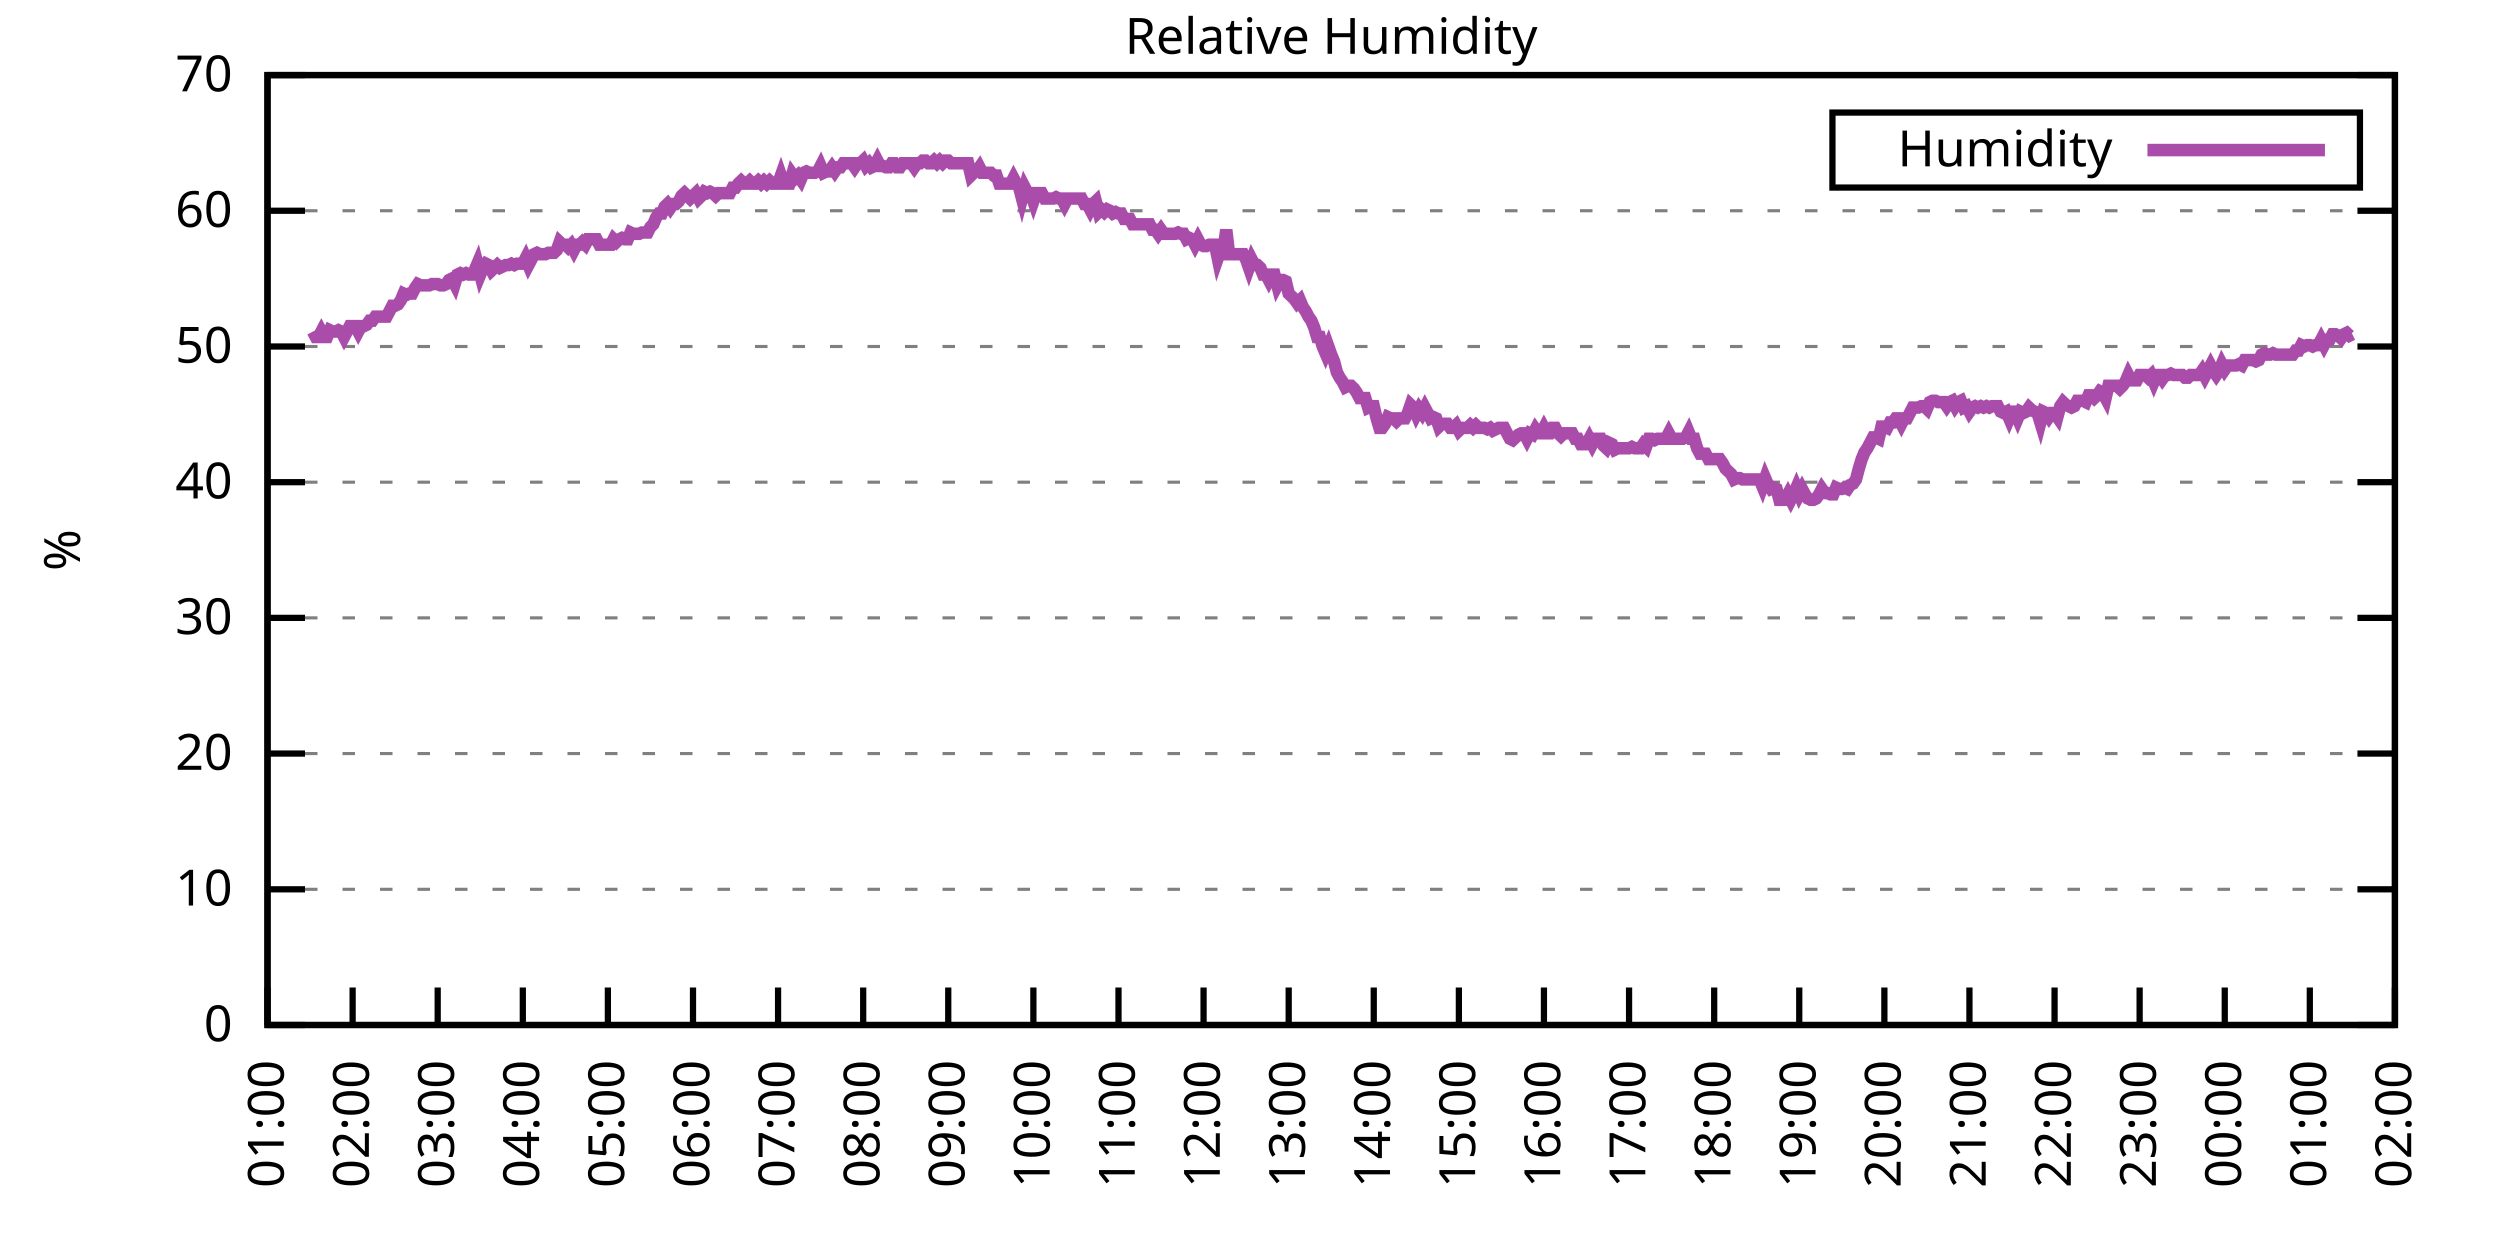
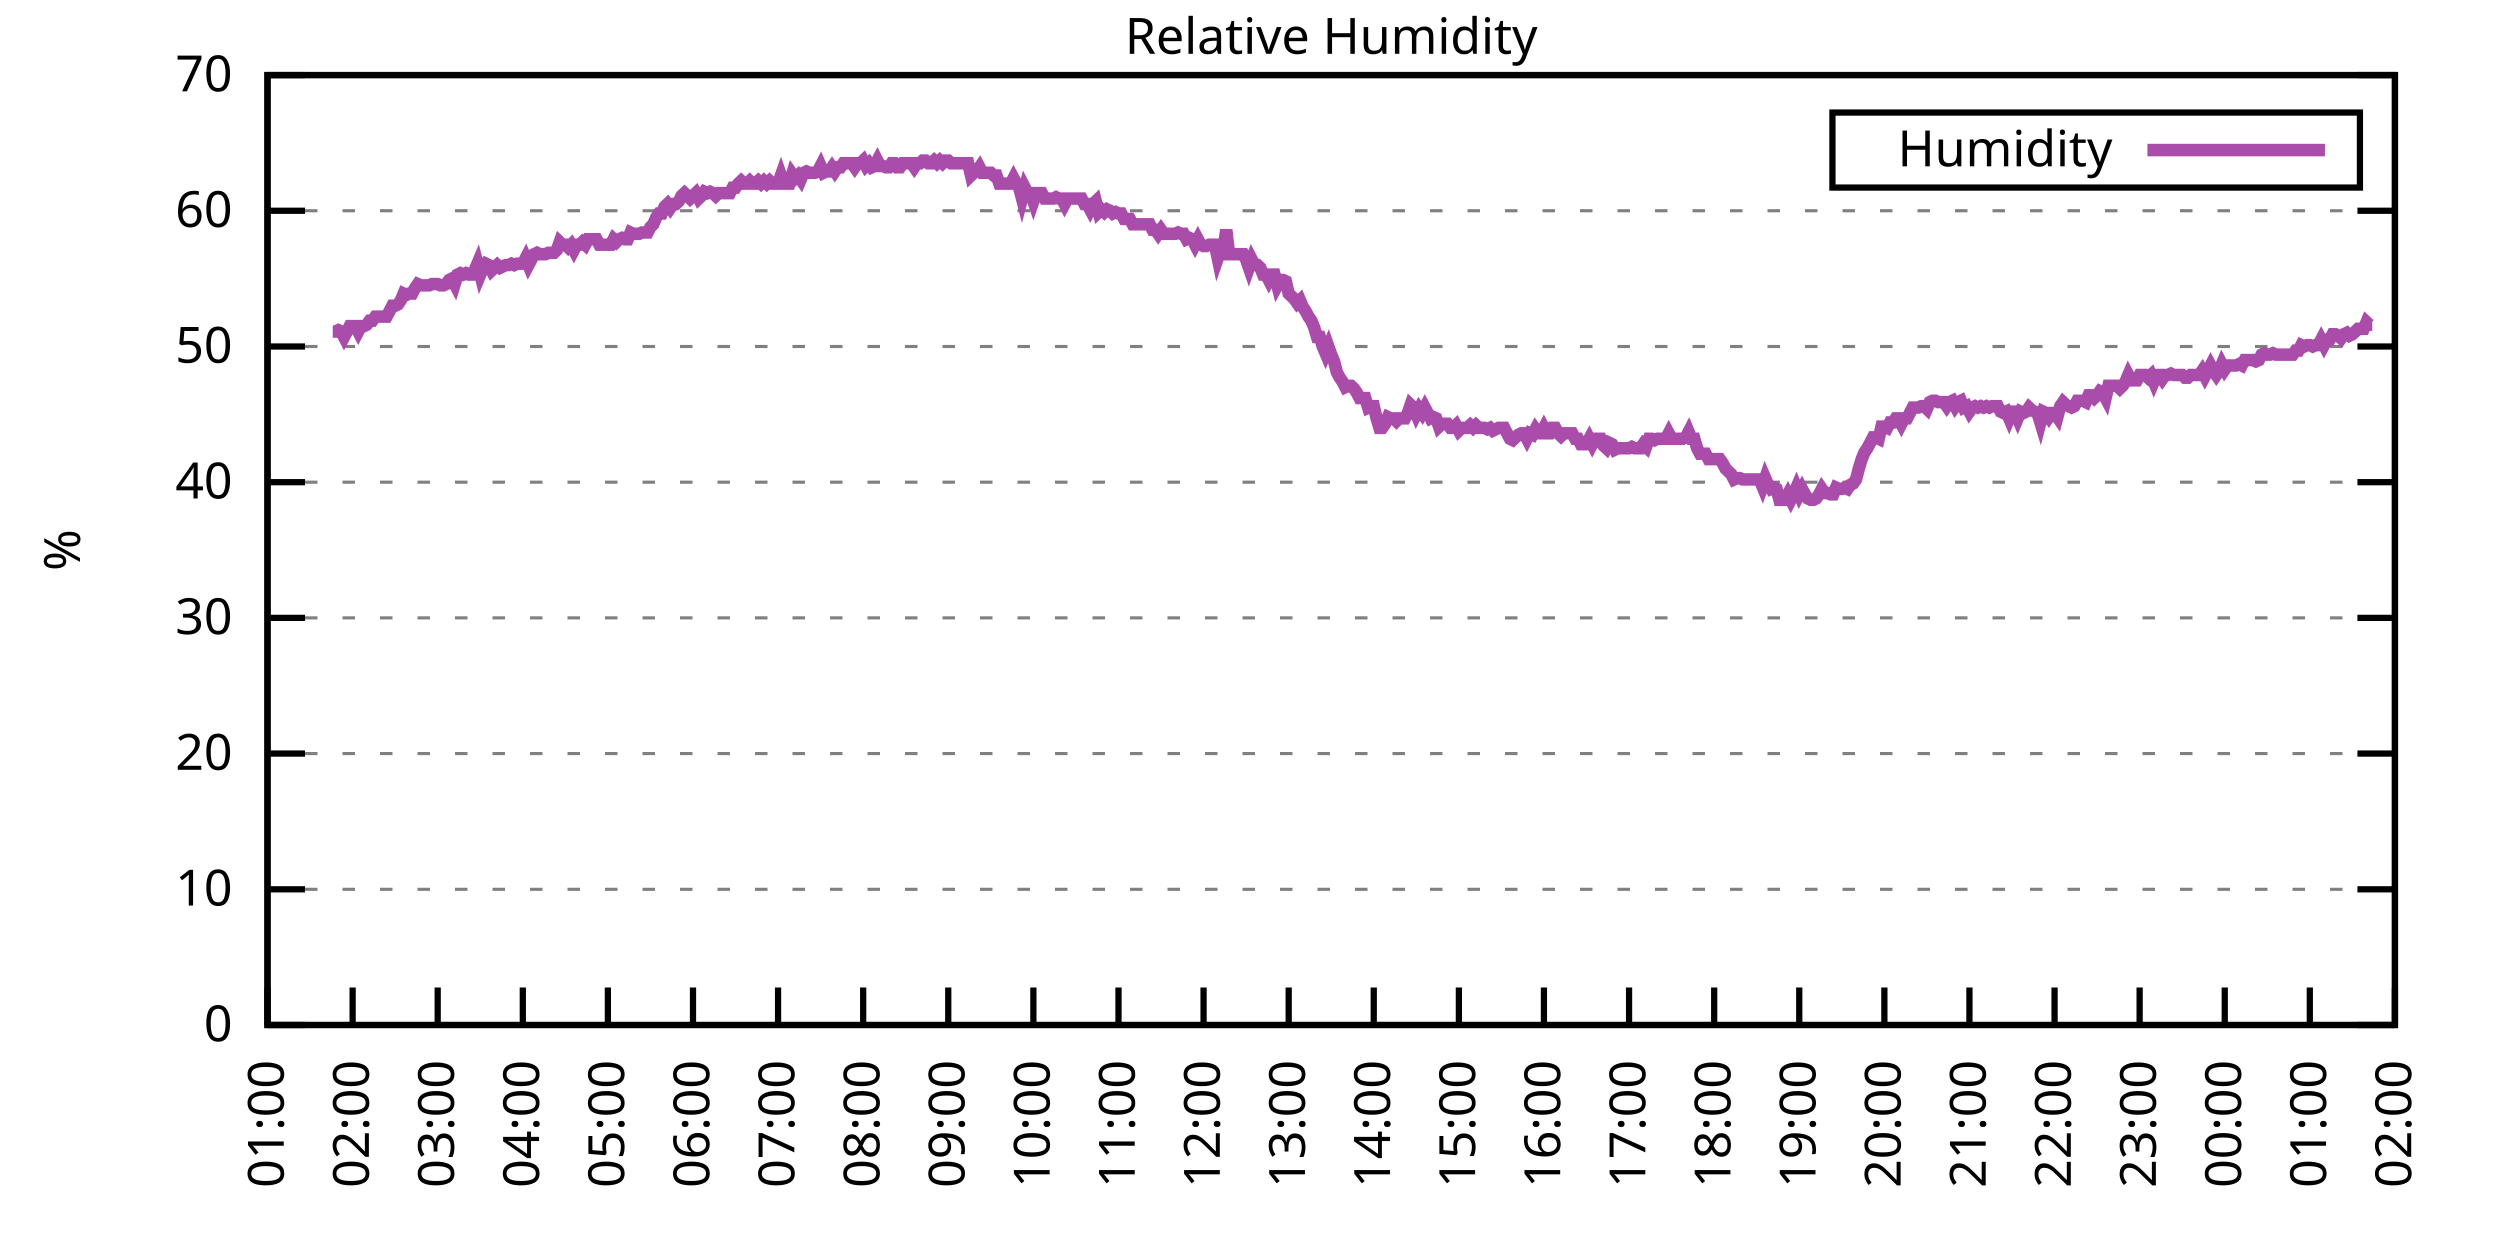
<svg xmlns="http://www.w3.org/2000/svg" xmlns:xlink="http://www.w3.org/1999/xlink" width="400" height="200" viewBox="0 0 400 200">
  <g id="gnuplot_canvas">
    <rect x="0" y="0" width="400" height="200" fill="none" />
    <defs>
      <circle id="gpDot" r="0.5" stroke-width="0.5" stroke="currentColor" />
      <path id="gpPt0" stroke-width="0.333" stroke="currentColor" d="M-1,0 h2 M0,-1 v2" />
      <path id="gpPt1" stroke-width="0.333" stroke="currentColor" d="M-1,-1 L1,1 M1,-1 L-1,1" />
      <path id="gpPt2" stroke-width="0.333" stroke="currentColor" d="M-1,0 L1,0 M0,-1 L0,1 M-1,-1 L1,1 M-1,1 L1,-1" />
      <rect id="gpPt3" stroke-width="0.333" stroke="currentColor" x="-1" y="-1" width="2" height="2" />
      <rect id="gpPt4" stroke-width="0.333" stroke="currentColor" fill="currentColor" x="-1" y="-1" width="2" height="2" />
      <circle id="gpPt5" stroke-width="0.333" stroke="currentColor" cx="0" cy="0" r="1" />
      <use xlink:href="#gpPt5" id="gpPt6" fill="currentColor" stroke="none" />
      <path id="gpPt7" stroke-width="0.333" stroke="currentColor" d="M0,-1.33 L-1.33,0.67 L1.33,0.67 z" />
      <use xlink:href="#gpPt7" id="gpPt8" fill="currentColor" stroke="none" />
      <use xlink:href="#gpPt7" id="gpPt9" stroke="currentColor" transform="rotate(180)" />
      <use xlink:href="#gpPt9" id="gpPt10" fill="currentColor" stroke="none" />
      <use xlink:href="#gpPt3" id="gpPt11" stroke="currentColor" transform="rotate(45)" />
      <use xlink:href="#gpPt11" id="gpPt12" fill="currentColor" stroke="none" />
      <path id="gpPt13" stroke-width="0.333" stroke="currentColor" d="M0,1.330 L1.265,0.411 L0.782,-1.067 L-0.782,-1.076 L-1.265,0.411 z" />
      <use xlink:href="#gpPt13" id="gpPt14" fill="currentColor" stroke="none" />
      <filter id="textbox" filterUnits="objectBoundingBox" x="0" y="0" height="1" width="1">
        <feFlood flood-color="white" flood-opacity="1" result="bgnd" />
        <feComposite in="SourceGraphic" in2="bgnd" operator="atop" />
      </filter>
      <filter id="greybox" filterUnits="objectBoundingBox" x="0" y="0" height="1" width="1">
        <feFlood flood-color="lightgrey" flood-opacity="1" result="grey" />
        <feComposite in="SourceGraphic" in2="grey" operator="atop" />
      </filter>
    </defs>
    <g fill="none" color="white" stroke="currentColor" stroke-width="1.00" stroke-linecap="butt" stroke-linejoin="miter">
</g>
    <g fill="none" color="black" stroke="currentColor" stroke-width="1.00" stroke-linecap="butt" stroke-linejoin="miter">
      <g stroke="none" shape-rendering="crispEdges">
        <polygon fill="rgb(255, 255, 255)" points="42.80,164.00 383.18,164.00 383.18,12.02 42.80,12.02 " />
      </g>
    </g>
    <g fill="none" color="black" stroke="currentColor" stroke-width="1.00" stroke-linecap="butt" stroke-linejoin="miter">
</g>
    <g fill="none" color="black" stroke="black" stroke-width="0.50" stroke-linecap="butt" stroke-linejoin="miter">
</g>
    <g fill="none" color="gray" stroke="currentColor" stroke-width="0.50" stroke-linecap="butt" stroke-linejoin="miter">
      <path stroke="gray" stroke-dasharray="2,4" class="gridline" d="M42.80,164.00 L383.19,164.00  " />
    </g>
    <g fill="none" color="gray" stroke="gray" stroke-width="1.00" stroke-linecap="butt" stroke-linejoin="miter">
</g>
    <g fill="none" color="black" stroke="currentColor" stroke-width="1.00" stroke-linecap="butt" stroke-linejoin="miter">
      <path stroke="black" d="M42.80,164.00 L48.80,164.00 M383.19,164.00 L377.19,164.00  " />
      <g transform="translate(37.20,166.60)" stroke="none" fill="black" font-family="Sans" font-size="8.00" text-anchor="end">
        <text>
          <tspan font-family="Sans"> 0</tspan>
        </text>
      </g>
    </g>
    <g fill="none" color="black" stroke="currentColor" stroke-width="1.00" stroke-linecap="butt" stroke-linejoin="miter">
</g>
    <g fill="none" color="black" stroke="black" stroke-width="0.50" stroke-linecap="butt" stroke-linejoin="miter">
</g>
    <g fill="none" color="gray" stroke="currentColor" stroke-width="0.50" stroke-linecap="butt" stroke-linejoin="miter">
      <path stroke="gray" stroke-dasharray="2,4" class="gridline" d="M42.80,142.29 L383.19,142.29  " />
    </g>
    <g fill="none" color="gray" stroke="gray" stroke-width="1.00" stroke-linecap="butt" stroke-linejoin="miter">
</g>
    <g fill="none" color="black" stroke="currentColor" stroke-width="1.00" stroke-linecap="butt" stroke-linejoin="miter">
      <path stroke="black" d="M42.80,142.29 L48.80,142.29 M383.19,142.29 L377.19,142.29  " />
      <g transform="translate(37.20,144.89)" stroke="none" fill="black" font-family="Sans" font-size="8.00" text-anchor="end">
        <text>
          <tspan font-family="Sans"> 10</tspan>
        </text>
      </g>
    </g>
    <g fill="none" color="black" stroke="currentColor" stroke-width="1.00" stroke-linecap="butt" stroke-linejoin="miter">
</g>
    <g fill="none" color="black" stroke="black" stroke-width="0.50" stroke-linecap="butt" stroke-linejoin="miter">
</g>
    <g fill="none" color="gray" stroke="currentColor" stroke-width="0.50" stroke-linecap="butt" stroke-linejoin="miter">
      <path stroke="gray" stroke-dasharray="2,4" class="gridline" d="M42.80,120.57 L383.19,120.57  " />
    </g>
    <g fill="none" color="gray" stroke="gray" stroke-width="1.00" stroke-linecap="butt" stroke-linejoin="miter">
</g>
    <g fill="none" color="black" stroke="currentColor" stroke-width="1.00" stroke-linecap="butt" stroke-linejoin="miter">
      <path stroke="black" d="M42.80,120.57 L48.80,120.57 M383.19,120.57 L377.19,120.57  " />
      <g transform="translate(37.20,123.17)" stroke="none" fill="black" font-family="Sans" font-size="8.00" text-anchor="end">
        <text>
          <tspan font-family="Sans"> 20</tspan>
        </text>
      </g>
    </g>
    <g fill="none" color="black" stroke="currentColor" stroke-width="1.00" stroke-linecap="butt" stroke-linejoin="miter">
</g>
    <g fill="none" color="black" stroke="black" stroke-width="0.50" stroke-linecap="butt" stroke-linejoin="miter">
</g>
    <g fill="none" color="gray" stroke="currentColor" stroke-width="0.50" stroke-linecap="butt" stroke-linejoin="miter">
      <path stroke="gray" stroke-dasharray="2,4" class="gridline" d="M42.80,98.86 L383.19,98.86  " />
    </g>
    <g fill="none" color="gray" stroke="gray" stroke-width="1.00" stroke-linecap="butt" stroke-linejoin="miter">
</g>
    <g fill="none" color="black" stroke="currentColor" stroke-width="1.00" stroke-linecap="butt" stroke-linejoin="miter">
      <path stroke="black" d="M42.80,98.86 L48.80,98.86 M383.19,98.86 L377.19,98.86  " />
      <g transform="translate(37.20,101.46)" stroke="none" fill="black" font-family="Sans" font-size="8.00" text-anchor="end">
        <text>
          <tspan font-family="Sans"> 30</tspan>
        </text>
      </g>
    </g>
    <g fill="none" color="black" stroke="currentColor" stroke-width="1.00" stroke-linecap="butt" stroke-linejoin="miter">
</g>
    <g fill="none" color="black" stroke="black" stroke-width="0.50" stroke-linecap="butt" stroke-linejoin="miter">
</g>
    <g fill="none" color="gray" stroke="currentColor" stroke-width="0.50" stroke-linecap="butt" stroke-linejoin="miter">
      <path stroke="gray" stroke-dasharray="2,4" class="gridline" d="M42.80,77.15 L383.19,77.15  " />
    </g>
    <g fill="none" color="gray" stroke="gray" stroke-width="1.00" stroke-linecap="butt" stroke-linejoin="miter">
</g>
    <g fill="none" color="black" stroke="currentColor" stroke-width="1.00" stroke-linecap="butt" stroke-linejoin="miter">
      <path stroke="black" d="M42.80,77.15 L48.80,77.15 M383.19,77.15 L377.19,77.15  " />
      <g transform="translate(37.20,79.75)" stroke="none" fill="black" font-family="Sans" font-size="8.00" text-anchor="end">
        <text>
          <tspan font-family="Sans"> 40</tspan>
        </text>
      </g>
    </g>
    <g fill="none" color="black" stroke="currentColor" stroke-width="1.00" stroke-linecap="butt" stroke-linejoin="miter">
</g>
    <g fill="none" color="black" stroke="black" stroke-width="0.50" stroke-linecap="butt" stroke-linejoin="miter">
</g>
    <g fill="none" color="gray" stroke="currentColor" stroke-width="0.50" stroke-linecap="butt" stroke-linejoin="miter">
      <path stroke="gray" stroke-dasharray="2,4" class="gridline" d="M42.80,55.44 L383.19,55.44  " />
    </g>
    <g fill="none" color="gray" stroke="gray" stroke-width="1.00" stroke-linecap="butt" stroke-linejoin="miter">
</g>
    <g fill="none" color="black" stroke="currentColor" stroke-width="1.00" stroke-linecap="butt" stroke-linejoin="miter">
      <path stroke="black" d="M42.80,55.44 L48.80,55.44 M383.19,55.44 L377.19,55.44  " />
      <g transform="translate(37.20,58.04)" stroke="none" fill="black" font-family="Sans" font-size="8.00" text-anchor="end">
        <text>
          <tspan font-family="Sans"> 50</tspan>
        </text>
      </g>
    </g>
    <g fill="none" color="black" stroke="currentColor" stroke-width="1.00" stroke-linecap="butt" stroke-linejoin="miter">
</g>
    <g fill="none" color="black" stroke="black" stroke-width="0.50" stroke-linecap="butt" stroke-linejoin="miter">
</g>
    <g fill="none" color="gray" stroke="currentColor" stroke-width="0.50" stroke-linecap="butt" stroke-linejoin="miter">
      <path stroke="gray" stroke-dasharray="2,4" class="gridline" d="M42.80,33.72 L383.19,33.72  " />
    </g>
    <g fill="none" color="gray" stroke="gray" stroke-width="1.00" stroke-linecap="butt" stroke-linejoin="miter">
</g>
    <g fill="none" color="black" stroke="currentColor" stroke-width="1.00" stroke-linecap="butt" stroke-linejoin="miter">
      <path stroke="black" d="M42.80,33.72 L48.80,33.72 M383.19,33.72 L377.19,33.72  " />
      <g transform="translate(37.20,36.32)" stroke="none" fill="black" font-family="Sans" font-size="8.00" text-anchor="end">
        <text>
          <tspan font-family="Sans"> 60</tspan>
        </text>
      </g>
    </g>
    <g fill="none" color="black" stroke="currentColor" stroke-width="1.00" stroke-linecap="butt" stroke-linejoin="miter">
</g>
    <g fill="none" color="black" stroke="black" stroke-width="0.50" stroke-linecap="butt" stroke-linejoin="miter">
</g>
    <g fill="none" color="gray" stroke="currentColor" stroke-width="0.50" stroke-linecap="butt" stroke-linejoin="miter">
      <path stroke="gray" stroke-dasharray="2,4" class="gridline" d="M42.80,12.01 L383.19,12.01  " />
    </g>
    <g fill="none" color="gray" stroke="gray" stroke-width="1.00" stroke-linecap="butt" stroke-linejoin="miter">
</g>
    <g fill="none" color="black" stroke="currentColor" stroke-width="1.00" stroke-linecap="butt" stroke-linejoin="miter">
      <path stroke="black" d="M42.80,12.01 L48.80,12.01 M383.19,12.01 L377.19,12.01  " />
      <g transform="translate(37.20,14.61)" stroke="none" fill="black" font-family="Sans" font-size="8.00" text-anchor="end">
        <text>
          <tspan font-family="Sans"> 70</tspan>
        </text>
      </g>
    </g>
    <g fill="none" color="black" stroke="currentColor" stroke-width="1.00" stroke-linecap="butt" stroke-linejoin="miter">
      <path stroke="black" d="M42.80,164.00 L42.80,158.00  " />
      <g transform="translate(45.40,169.60) rotate(270.00)" stroke="none" fill="black" font-family="Sans" font-size="8.00" text-anchor="end">
        <text>
          <tspan font-family="Sans">01:00</tspan>
        </text>
      </g>
    </g>
    <g fill="none" color="black" stroke="currentColor" stroke-width="1.00" stroke-linecap="butt" stroke-linejoin="miter">
      <path stroke="black" d="M56.42,164.00 L56.42,158.00  " />
      <g transform="translate(59.02,169.60) rotate(270.00)" stroke="none" fill="black" font-family="Sans" font-size="8.00" text-anchor="end">
        <text>
          <tspan font-family="Sans">02:00</tspan>
        </text>
      </g>
    </g>
    <g fill="none" color="black" stroke="currentColor" stroke-width="1.00" stroke-linecap="butt" stroke-linejoin="miter">
      <path stroke="black" d="M70.03,164.00 L70.03,158.00  " />
      <g transform="translate(72.63,169.60) rotate(270.00)" stroke="none" fill="black" font-family="Sans" font-size="8.00" text-anchor="end">
        <text>
          <tspan font-family="Sans">03:00</tspan>
        </text>
      </g>
    </g>
    <g fill="none" color="black" stroke="currentColor" stroke-width="1.00" stroke-linecap="butt" stroke-linejoin="miter">
      <path stroke="black" d="M83.65,164.00 L83.65,158.00  " />
      <g transform="translate(86.25,169.60) rotate(270.00)" stroke="none" fill="black" font-family="Sans" font-size="8.00" text-anchor="end">
        <text>
          <tspan font-family="Sans">04:00</tspan>
        </text>
      </g>
    </g>
    <g fill="none" color="black" stroke="currentColor" stroke-width="1.00" stroke-linecap="butt" stroke-linejoin="miter">
      <path stroke="black" d="M97.26,164.00 L97.26,158.00  " />
      <g transform="translate(99.86,169.60) rotate(270.00)" stroke="none" fill="black" font-family="Sans" font-size="8.00" text-anchor="end">
        <text>
          <tspan font-family="Sans">05:00</tspan>
        </text>
      </g>
    </g>
    <g fill="none" color="black" stroke="currentColor" stroke-width="1.00" stroke-linecap="butt" stroke-linejoin="miter">
      <path stroke="black" d="M110.88,164.00 L110.88,158.00  " />
      <g transform="translate(113.48,169.60) rotate(270.00)" stroke="none" fill="black" font-family="Sans" font-size="8.00" text-anchor="end">
        <text>
          <tspan font-family="Sans">06:00</tspan>
        </text>
      </g>
    </g>
    <g fill="none" color="black" stroke="currentColor" stroke-width="1.00" stroke-linecap="butt" stroke-linejoin="miter">
      <path stroke="black" d="M124.49,164.00 L124.49,158.00  " />
      <g transform="translate(127.09,169.60) rotate(270.00)" stroke="none" fill="black" font-family="Sans" font-size="8.00" text-anchor="end">
        <text>
          <tspan font-family="Sans">07:00</tspan>
        </text>
      </g>
    </g>
    <g fill="none" color="black" stroke="currentColor" stroke-width="1.00" stroke-linecap="butt" stroke-linejoin="miter">
      <path stroke="black" d="M138.11,164.00 L138.11,158.00  " />
      <g transform="translate(140.71,169.60) rotate(270.00)" stroke="none" fill="black" font-family="Sans" font-size="8.00" text-anchor="end">
        <text>
          <tspan font-family="Sans">08:00</tspan>
        </text>
      </g>
    </g>
    <g fill="none" color="black" stroke="currentColor" stroke-width="1.00" stroke-linecap="butt" stroke-linejoin="miter">
      <path stroke="black" d="M151.72,164.00 L151.72,158.00  " />
      <g transform="translate(154.32,169.60) rotate(270.00)" stroke="none" fill="black" font-family="Sans" font-size="8.00" text-anchor="end">
        <text>
          <tspan font-family="Sans">09:00</tspan>
        </text>
      </g>
    </g>
    <g fill="none" color="black" stroke="currentColor" stroke-width="1.00" stroke-linecap="butt" stroke-linejoin="miter">
      <path stroke="black" d="M165.34,164.00 L165.34,158.00  " />
      <g transform="translate(167.94,169.60) rotate(270.00)" stroke="none" fill="black" font-family="Sans" font-size="8.00" text-anchor="end">
        <text>
          <tspan font-family="Sans">10:00</tspan>
        </text>
      </g>
    </g>
    <g fill="none" color="black" stroke="currentColor" stroke-width="1.00" stroke-linecap="butt" stroke-linejoin="miter">
      <path stroke="black" d="M178.96,164.00 L178.96,158.00  " />
      <g transform="translate(181.56,169.60) rotate(270.00)" stroke="none" fill="black" font-family="Sans" font-size="8.00" text-anchor="end">
        <text>
          <tspan font-family="Sans">11:00</tspan>
        </text>
      </g>
    </g>
    <g fill="none" color="black" stroke="currentColor" stroke-width="1.00" stroke-linecap="butt" stroke-linejoin="miter">
      <path stroke="black" d="M192.57,164.00 L192.57,158.00  " />
      <g transform="translate(195.17,169.60) rotate(270.00)" stroke="none" fill="black" font-family="Sans" font-size="8.00" text-anchor="end">
        <text>
          <tspan font-family="Sans">12:00</tspan>
        </text>
      </g>
    </g>
    <g fill="none" color="black" stroke="currentColor" stroke-width="1.00" stroke-linecap="butt" stroke-linejoin="miter">
      <path stroke="black" d="M206.19,164.00 L206.19,158.00  " />
      <g transform="translate(208.79,169.60) rotate(270.00)" stroke="none" fill="black" font-family="Sans" font-size="8.00" text-anchor="end">
        <text>
          <tspan font-family="Sans">13:00</tspan>
        </text>
      </g>
    </g>
    <g fill="none" color="black" stroke="currentColor" stroke-width="1.00" stroke-linecap="butt" stroke-linejoin="miter">
      <path stroke="black" d="M219.80,164.00 L219.80,158.00  " />
      <g transform="translate(222.40,169.60) rotate(270.00)" stroke="none" fill="black" font-family="Sans" font-size="8.00" text-anchor="end">
        <text>
          <tspan font-family="Sans">14:00</tspan>
        </text>
      </g>
    </g>
    <g fill="none" color="black" stroke="currentColor" stroke-width="1.00" stroke-linecap="butt" stroke-linejoin="miter">
      <path stroke="black" d="M233.42,164.00 L233.42,158.00  " />
      <g transform="translate(236.02,169.60) rotate(270.00)" stroke="none" fill="black" font-family="Sans" font-size="8.00" text-anchor="end">
        <text>
          <tspan font-family="Sans">15:00</tspan>
        </text>
      </g>
    </g>
    <g fill="none" color="black" stroke="currentColor" stroke-width="1.00" stroke-linecap="butt" stroke-linejoin="miter">
      <path stroke="black" d="M247.03,164.00 L247.03,158.00  " />
      <g transform="translate(249.63,169.60) rotate(270.00)" stroke="none" fill="black" font-family="Sans" font-size="8.00" text-anchor="end">
        <text>
          <tspan font-family="Sans">16:00</tspan>
        </text>
      </g>
    </g>
    <g fill="none" color="black" stroke="currentColor" stroke-width="1.00" stroke-linecap="butt" stroke-linejoin="miter">
      <path stroke="black" d="M260.65,164.00 L260.65,158.00  " />
      <g transform="translate(263.25,169.60) rotate(270.00)" stroke="none" fill="black" font-family="Sans" font-size="8.00" text-anchor="end">
        <text>
          <tspan font-family="Sans">17:00</tspan>
        </text>
      </g>
    </g>
    <g fill="none" color="black" stroke="currentColor" stroke-width="1.00" stroke-linecap="butt" stroke-linejoin="miter">
      <path stroke="black" d="M274.27,164.00 L274.27,158.00  " />
      <g transform="translate(276.87,169.60) rotate(270.00)" stroke="none" fill="black" font-family="Sans" font-size="8.00" text-anchor="end">
        <text>
          <tspan font-family="Sans">18:00</tspan>
        </text>
      </g>
    </g>
    <g fill="none" color="black" stroke="currentColor" stroke-width="1.00" stroke-linecap="butt" stroke-linejoin="miter">
      <path stroke="black" d="M287.88,164.00 L287.88,158.00  " />
      <g transform="translate(290.48,169.60) rotate(270.00)" stroke="none" fill="black" font-family="Sans" font-size="8.00" text-anchor="end">
        <text>
          <tspan font-family="Sans">19:00</tspan>
        </text>
      </g>
    </g>
    <g fill="none" color="black" stroke="currentColor" stroke-width="1.00" stroke-linecap="butt" stroke-linejoin="miter">
      <path stroke="black" d="M301.50,164.00 L301.50,158.00  " />
      <g transform="translate(304.10,169.60) rotate(270.00)" stroke="none" fill="black" font-family="Sans" font-size="8.00" text-anchor="end">
        <text>
          <tspan font-family="Sans">20:00</tspan>
        </text>
      </g>
    </g>
    <g fill="none" color="black" stroke="currentColor" stroke-width="1.00" stroke-linecap="butt" stroke-linejoin="miter">
      <path stroke="black" d="M315.11,164.00 L315.11,158.00  " />
      <g transform="translate(317.71,169.60) rotate(270.00)" stroke="none" fill="black" font-family="Sans" font-size="8.00" text-anchor="end">
        <text>
          <tspan font-family="Sans">21:00</tspan>
        </text>
      </g>
    </g>
    <g fill="none" color="black" stroke="currentColor" stroke-width="1.00" stroke-linecap="butt" stroke-linejoin="miter">
      <path stroke="black" d="M328.73,164.00 L328.73,158.00  " />
      <g transform="translate(331.33,169.60) rotate(270.00)" stroke="none" fill="black" font-family="Sans" font-size="8.00" text-anchor="end">
        <text>
          <tspan font-family="Sans">22:00</tspan>
        </text>
      </g>
    </g>
    <g fill="none" color="black" stroke="currentColor" stroke-width="1.00" stroke-linecap="butt" stroke-linejoin="miter">
      <path stroke="black" d="M342.34,164.00 L342.34,158.00  " />
      <g transform="translate(344.94,169.60) rotate(270.00)" stroke="none" fill="black" font-family="Sans" font-size="8.00" text-anchor="end">
        <text>
          <tspan font-family="Sans">23:00</tspan>
        </text>
      </g>
    </g>
    <g fill="none" color="black" stroke="currentColor" stroke-width="1.00" stroke-linecap="butt" stroke-linejoin="miter">
      <path stroke="black" d="M355.96,164.00 L355.96,158.00  " />
      <g transform="translate(358.56,169.60) rotate(270.00)" stroke="none" fill="black" font-family="Sans" font-size="8.00" text-anchor="end">
        <text>
          <tspan font-family="Sans">00:00</tspan>
        </text>
      </g>
    </g>
    <g fill="none" color="black" stroke="currentColor" stroke-width="1.00" stroke-linecap="butt" stroke-linejoin="miter">
      <path stroke="black" d="M369.57,164.00 L369.57,158.00  " />
      <g transform="translate(372.17,169.60) rotate(270.00)" stroke="none" fill="black" font-family="Sans" font-size="8.00" text-anchor="end">
        <text>
          <tspan font-family="Sans">01:00</tspan>
        </text>
      </g>
    </g>
    <g fill="none" color="black" stroke="currentColor" stroke-width="1.00" stroke-linecap="butt" stroke-linejoin="miter">
      <path stroke="black" d="M383.19,164.00 L383.19,158.00  " />
      <g transform="translate(385.79,169.60) rotate(270.00)" stroke="none" fill="black" font-family="Sans" font-size="8.00" text-anchor="end">
        <text>
          <tspan font-family="Sans">02:00</tspan>
        </text>
      </g>
    </g>
    <g fill="none" color="black" stroke="currentColor" stroke-width="1.00" stroke-linecap="butt" stroke-linejoin="miter">
</g>
    <g fill="none" color="black" stroke="currentColor" stroke-width="1.00" stroke-linecap="butt" stroke-linejoin="miter">
      <path stroke="black" d="M42.80,12.01 L42.80,164.00 L383.19,164.00 L383.19,12.01 L42.80,12.01 Z  " />
    </g>
    <g fill="none" color="black" stroke="currentColor" stroke-width="1.00" stroke-linecap="butt" stroke-linejoin="miter">
</g>
    <g fill="none" color="black" stroke="currentColor" stroke-width="1.00" stroke-linecap="butt" stroke-linejoin="miter">
      <path stroke="black" d="M293.19,30.01 L293.19,18.01 L377.59,18.01 L377.59,30.01 L293.19,30.01 Z  " />
    </g>
    <g id="Relative_Humidity_plot_1">
      <g fill="none" color="white" stroke="black" stroke-width="2.00" stroke-linecap="butt" stroke-linejoin="miter">
</g>
      <g fill="none" color="black" stroke="currentColor" stroke-width="2.00" stroke-linecap="butt" stroke-linejoin="miter">
        <g transform="translate(337.99,26.61)" stroke="none" fill="black" font-family="Sans" font-size="8.00" text-anchor="end">
          <text>
            <tspan font-family="Sans">Humidity</tspan>
          </text>
        </g>
      </g>
      <g fill="none" color="black" stroke="currentColor" stroke-width="2.00" stroke-linecap="butt" stroke-linejoin="miter">
-         <path stroke="rgb(170,  76, 170)" d="M343.59,24.01 L371.99,24.01 M50.06,53.05 L50.52,53.92 L50.97,53.92 L51.42,53.05 L51.88,53.92 L52.33,53.92   L52.78,52.83 L53.24,53.05 L53.69,53.05 L54.15,52.83 L54.60,53.05 L55.05,53.92 L55.51,53.05 L55.96,52.18   L56.42,52.18 L56.87,52.18 L57.32,53.05 L57.78,52.18 L58.23,52.18 L58.68,51.96 L59.14,51.31 L59.59,51.31   L60.05,50.66 L60.50,50.66 L60.95,50.66 L61.41,50.66 L61.86,50.66 L62.32,49.79 L62.77,48.92 L63.22,48.92   L63.68,48.70 L64.13,48.05 L64.58,46.97 L65.04,47.18 L65.49,46.97 L65.95,46.97 L66.40,46.10 L66.85,45.45   L67.31,45.66 L67.76,45.66 L68.22,45.66 L68.67,45.66 L69.12,45.45 L69.58,45.45 L70.03,45.45 L70.49,45.66   L70.94,45.66 L71.39,45.45 L71.85,44.80 L72.30,44.58 L72.75,45.45 L73.21,43.93 L73.66,43.71 L74.12,43.93   L74.57,43.71 L75.02,43.93 L75.48,43.93 L75.93,43.28 L76.39,42.19 L76.84,43.93 L77.29,42.84 L77.75,42.19   L78.20,42.41 L78.65,43.28 L79.11,42.84 L79.56,42.41 L80.02,42.84 L80.47,42.63 L80.92,42.41 L81.38,42.41   L81.83,42.19 L82.29,42.41 L82.74,42.19 L83.19,42.19 L83.65,42.19 L84.10,41.32 L84.55,42.41 L85.01,41.54   L85.46,40.67 L85.92,40.45 L86.37,40.67 L86.82,40.67 L87.28,40.67 L87.73,40.45 L88.19,40.45 L88.64,40.45   L89.09,40.02 L89.55,38.72 L90.00,39.15 L90.45,39.15 L90.91,39.59 L91.36,39.15 L91.82,40.02 L92.27,39.15   L92.72,39.15 L93.18,38.72 L93.63,39.15 L94.09,38.28 L94.54,38.28 L94.99,38.28 L95.45,38.28 L95.90,39.15   L96.35,39.15 L96.81,39.15 L97.26,39.15 L97.72,39.15 L98.17,38.28 L98.62,38.72 L99.08,38.28 L99.53,38.07   L99.99,38.28 L100.44,38.28 L100.89,37.20 L101.35,37.41 L101.80,37.41 L102.25,37.41 L102.71,37.20 L103.16,37.20   L103.62,37.20 L104.07,36.33 L104.52,35.89 L104.98,34.81 L105.43,34.16 L105.89,34.16 L106.34,33.07 L106.79,32.64   L107.25,33.29 L107.70,32.64 L108.15,32.64 L108.61,32.20 L109.06,31.33 L109.52,30.90 L109.97,31.33 L110.42,31.77   L110.88,31.33 L111.33,30.90 L111.79,31.77 L112.24,31.33 L112.69,30.68 L113.15,30.90 L113.60,30.68 L114.05,30.90   L114.51,31.33 L114.96,30.90 L115.42,30.90 L115.87,30.90 L116.32,30.90 L116.78,30.90 L117.23,30.03 L117.69,30.03   L118.14,29.38 L118.59,28.95 L119.05,29.38 L119.50,29.38 L119.96,28.95 L120.41,29.38 L120.86,29.38 L121.32,28.95   L121.77,29.38 L122.22,28.95 L122.68,29.38 L123.13,28.95 L123.59,29.38 L124.04,29.38 L124.49,29.38 L124.95,28.08   L125.40,29.38 L125.86,29.38 L126.31,29.38 L126.76,27.86 L127.22,28.51 L127.67,28.08 L128.12,28.73 L128.58,27.64   L129.03,27.43 L129.49,27.64 L129.94,27.64 L130.39,27.64 L130.85,27.43 L131.30,26.56 L131.76,27.64 L132.21,27.43   L132.66,27.43 L133.12,26.77 L133.57,27.43 L134.02,26.77 L134.48,26.77 L134.93,26.12 L135.39,26.12 L135.84,26.12   L136.29,26.12 L136.75,26.77 L137.20,26.12 L137.66,26.12 L138.11,25.69 L138.56,26.56 L139.02,26.12 L139.47,26.77   L139.92,26.56 L140.38,25.69 L140.83,26.56 L141.29,26.56 L141.74,26.77 L142.19,26.77 L142.65,26.12 L143.10,26.12   L143.56,26.77 L144.01,26.77 L144.46,26.12 L144.92,26.12 L145.37,26.12 L145.82,26.12 L146.28,26.77 L146.73,26.12   L147.19,26.12 L147.64,25.69 L148.09,25.69 L148.55,26.12 L149.00,26.12 L149.46,25.69 L149.91,26.12 L150.36,25.69   L150.82,26.12 L151.27,25.69 L151.72,25.69 L152.18,26.12 L152.63,26.12 L153.09,26.12 L153.54,26.12 L153.99,26.12   L154.45,26.12 L154.90,26.12 L155.36,28.08 L155.81,27.64 L156.26,27.43 L156.72,26.77 L157.17,27.64 L157.62,27.64   L158.08,27.64 L158.53,27.64 L158.99,28.08 L159.44,28.08 L159.89,29.38 L160.35,29.38 L160.80,29.38 L161.26,29.38   L161.71,29.38 L162.16,28.51 L162.62,29.38 L163.07,30.03 L163.52,31.77 L163.98,30.03 L164.43,30.90 L164.89,30.90   L165.34,32.20 L165.79,30.90 L166.25,30.90 L166.70,30.90 L167.16,31.77 L167.61,31.77 L168.06,31.77 L168.52,31.77   L168.97,31.55 L169.43,31.77 L169.88,31.77 L170.33,32.64 L170.79,31.77 L171.24,31.77 L171.69,31.77 L172.15,31.77   L172.60,31.77 L173.06,31.77 L173.51,32.64 L173.96,32.64 L174.42,33.51 L174.87,32.64 L175.33,32.20 L175.78,33.94   L176.23,33.51 L176.69,33.94 L177.14,33.51 L177.59,33.72 L178.05,34.16 L178.50,33.94 L178.96,34.16 L179.41,34.16   L179.86,35.03 L180.32,35.03 L180.77,35.03 L181.23,35.89 L181.68,35.89 L182.13,35.89 L182.59,35.89 L183.04,35.89   L183.49,35.89 L183.95,35.89 L184.40,36.76 L184.86,36.76 L185.31,37.41 L185.76,36.76 L186.22,37.41 L186.67,37.41   L187.13,37.41 L187.58,37.41 L188.03,37.41 L188.49,37.20 L188.94,37.41 L189.39,37.41 L189.85,38.28 L190.30,38.07   L190.76,38.28 L191.21,39.15 L191.66,38.28 L192.12,39.15 L192.57,39.37 L193.03,39.37 L193.48,39.15 L193.93,39.15   L194.39,39.15 L194.84,41.32 L195.29,40.02 L195.75,40.02 L196.20,36.76 L196.66,40.67 L197.11,40.67 L197.56,40.67   L198.02,40.67 L198.47,40.67 L198.93,40.67 L199.38,41.54 L199.83,42.84 L200.29,41.54 L200.74,42.41 L201.19,42.41   L201.65,42.84 L202.10,43.93 L202.56,43.93 L203.01,44.80 L203.46,43.93 L203.92,43.93 L204.37,45.66 L204.83,44.80   L205.28,44.80 L205.73,45.01 L206.19,46.97 L206.64,47.40 L207.09,47.84 L207.55,48.49 L208.00,48.05 L208.46,49.14   L208.91,49.79 L209.36,50.66 L209.82,51.31 L210.27,52.40 L210.73,53.92 L211.18,53.92 L211.63,55.44 L212.09,56.52   L212.54,55.44 L213.00,56.74 L213.45,57.82 L213.90,59.56 L214.36,60.43 L214.81,61.08 L215.26,61.95 L215.72,61.73   L216.17,61.73 L216.63,62.17 L217.08,62.82 L217.53,63.69 L217.99,63.69 L218.44,63.69 L218.90,65.21 L219.35,64.99   L219.80,64.99 L220.26,66.94 L220.71,68.46 L221.16,68.46 L221.62,67.81 L222.07,66.73 L222.53,66.94 L222.98,66.94   L223.43,67.38 L223.89,66.94 L224.34,66.94 L224.80,66.94 L225.25,66.08 L225.70,64.77 L226.16,65.21 L226.61,66.29   L227.06,65.42 L227.52,66.08 L227.97,65.21 L228.43,66.08 L228.88,66.94 L229.33,66.73 L229.79,66.94 L230.24,68.25   L230.70,67.81 L231.15,67.81 L231.60,67.81 L232.06,68.46 L232.51,68.46 L232.96,68.03 L233.42,68.90 L233.87,68.46   L234.33,68.46 L234.78,68.46 L235.23,68.03 L235.69,68.46 L236.14,68.03 L236.60,68.46 L237.05,68.46 L237.50,68.46   L237.96,68.68 L238.41,68.46 L238.86,68.90 L239.32,68.68 L239.77,68.46 L240.23,68.46 L240.68,68.46 L241.13,69.33   L241.59,70.20 L242.04,70.42 L242.50,69.98 L242.95,69.55 L243.40,69.33 L243.86,69.33 L244.31,70.20 L244.76,69.33   L245.22,69.55 L245.67,68.68 L246.13,69.33 L246.58,69.33 L247.03,68.46 L247.49,69.33 L247.94,69.33 L248.40,68.46   L248.85,68.46 L249.30,69.33 L249.76,69.77 L250.21,69.33 L250.66,69.33 L251.12,69.33 L251.57,69.33 L252.03,70.20   L252.48,70.20 L252.93,71.07 L253.39,71.07 L253.84,71.07 L254.30,70.20 L254.75,71.07 L255.20,70.20 L255.66,70.20   L256.11,70.20 L256.56,71.29 L257.02,71.72 L257.47,70.85 L257.93,71.07 L258.38,71.94 L258.83,71.72 L259.29,71.72   L259.74,71.72 L260.20,71.72 L260.65,71.72 L261.10,71.50 L261.56,71.72 L262.01,71.72 L262.47,71.72 L262.92,71.07   L263.37,71.50 L263.83,70.20 L264.28,70.20 L264.73,70.42 L265.19,70.20 L265.64,70.20 L266.10,70.20 L266.55,70.20   L267.00,69.33 L267.46,70.20 L267.91,70.20 L268.37,70.20 L268.82,70.20 L269.27,70.20 L269.73,69.98 L270.18,69.11   L270.63,70.20 L271.09,70.20 L271.54,71.72 L272.00,72.59 L272.45,72.59 L272.90,72.59 L273.36,73.46 L273.81,73.46   L274.27,73.46 L274.72,73.46 L275.17,73.46 L275.63,74.11 L276.08,74.98 L276.53,75.41 L276.99,75.85 L277.44,76.71   L277.90,76.50 L278.35,76.50 L278.80,76.71 L279.26,76.71 L279.71,76.71 L280.17,76.71 L280.62,76.71 L281.07,76.71   L281.53,76.71 L281.98,77.80 L282.43,76.50 L282.89,77.58 L283.34,78.23 L283.80,78.02 L284.25,78.23 L284.70,79.97   L285.16,79.97 L285.61,79.97 L286.07,79.10 L286.52,79.97 L286.97,79.10 L287.43,78.02 L287.88,79.10 L288.33,78.23   L288.79,79.10 L289.24,79.75 L289.70,79.97 L290.15,79.97 L290.60,79.75 L291.06,79.10 L291.51,78.23 L291.97,78.89   L292.42,78.89 L292.87,79.10 L293.33,79.10 L293.78,78.02 L294.23,78.23 L294.69,78.23 L295.14,78.02 L295.60,78.23   L296.05,77.58 L296.50,77.37 L296.96,76.71 L297.41,74.98 L297.87,73.46 L298.32,72.37 L298.77,71.72 L299.23,70.85   L299.68,69.98 L300.13,69.98 L300.59,70.20 L301.04,68.25 L301.50,68.25 L301.95,68.46 L302.40,67.59 L302.86,67.59   L303.31,66.94 L303.77,66.94 L304.22,67.81 L304.67,66.94 L305.13,66.94 L305.58,66.08 L306.03,65.21 L306.49,65.21   L306.94,65.21 L307.40,64.99 L307.85,64.99 L308.30,65.42 L308.76,64.34 L309.21,64.12 L309.67,64.12 L310.12,64.34   L310.57,64.34 L311.03,64.34 L311.48,64.99 L311.94,64.34 L312.39,64.12 L312.84,64.99 L313.30,64.34 L313.75,64.12   L314.20,65.21 L314.66,64.99 L315.11,65.86 L315.57,65.21 L316.02,64.99 L316.47,65.21 L316.93,64.99 L317.38,65.21   L317.84,64.99 L318.29,65.21 L318.74,64.99 L319.20,64.99 L319.65,64.99 L320.10,65.86 L320.56,66.08 L321.01,65.86   L321.47,66.94 L321.92,65.86 L322.37,65.86 L322.83,66.94 L323.28,65.86 L323.74,66.08 L324.19,65.86 L324.64,65.21   L325.10,65.64 L325.55,65.86 L326.00,66.08 L326.46,67.59 L326.91,65.86 L327.37,66.08 L327.82,66.73 L328.27,66.08   L328.73,66.08 L329.18,66.73 L329.64,64.99 L330.09,64.34 L330.54,64.77 L331.00,64.99 L331.45,65.21 L331.90,64.99   L332.36,64.12 L332.81,64.12 L333.27,64.12 L333.72,64.34 L334.17,63.25 L334.63,63.25 L335.08,63.69 L335.54,63.25   L335.99,62.60 L336.44,62.82 L336.90,63.69 L337.35,61.73 L337.80,61.73 L338.26,61.73 L338.71,61.73 L339.17,62.17   L339.62,61.73 L340.07,61.08 L340.53,60.00 L340.98,60.86 L341.44,60.86 L341.89,60.86 L342.34,60.00 L342.80,60.00   L343.25,60.00 L343.70,60.43 L344.16,60.00 L344.61,61.08 L345.07,60.00 L345.52,60.00 L345.97,60.65 L346.43,60.00   L346.88,60.00 L347.34,59.78 L347.79,60.00 L348.24,60.00 L348.70,60.00 L349.15,60.00 L349.60,60.43 L350.06,60.43   L350.51,60.00 L350.97,60.00 L351.42,60.00 L351.87,60.00 L352.33,59.34 L352.78,60.21 L353.24,59.34 L353.69,58.48   L354.14,59.34 L354.60,60.00 L355.05,59.34 L355.50,58.26 L355.96,59.13 L356.41,58.48 L356.87,58.48 L357.32,58.48   L357.77,58.48 L358.23,58.26 L358.68,58.48 L359.14,57.61 L359.59,57.61 L360.04,57.61 L360.50,57.61 L360.95,57.82   L361.41,57.61 L361.86,56.74 L362.31,56.52 L362.77,56.74 L363.22,56.74 L363.67,56.52 L364.13,56.74 L364.58,56.74   L365.04,56.74 L365.49,56.74 L365.94,56.74 L366.40,56.74 L366.85,56.74 L367.31,56.09 L367.76,56.09 L368.21,55.22   L368.67,55.44 L369.12,55.22 L369.57,55.22 L370.03,55.44 L370.48,55.22 L370.94,55.22 L371.39,54.35 L371.84,55.22   L372.30,54.35 L372.75,54.35 L373.21,53.48 L373.66,53.48 L374.11,53.70 L374.57,54.13 L375.02,53.48 L375.47,53.26   L375.93,53.70 L376.38,53.48  " />
+         <path stroke="rgb(170,  76, 170)" d="M343.59,24.01 L371.99,24.01 M53.24,53.05 L53.69,53.05 L54.15,52.83 L54.60,53.05 L55.05,53.92 L55.51,53.05   L55.96,52.18 L56.42,52.18 L56.87,52.18 L57.32,53.05 L57.78,52.18 L58.23,52.18 L58.68,51.96 L59.14,51.31   L59.59,51.31 L60.05,50.66 L60.50,50.66 L60.95,50.66 L61.41,50.66 L61.86,50.66 L62.32,49.79 L62.77,48.92   L63.22,48.92 L63.68,48.70 L64.13,48.05 L64.58,46.97 L65.04,47.18 L65.49,46.97 L65.95,46.97 L66.40,46.10   L66.85,45.45 L67.31,45.66 L67.76,45.66 L68.22,45.66 L68.67,45.66 L69.12,45.45 L69.58,45.45 L70.03,45.45   L70.49,45.66 L70.94,45.66 L71.39,45.45 L71.85,44.80 L72.30,44.58 L72.75,45.45 L73.21,43.93 L73.66,43.71   L74.12,43.93 L74.57,43.71 L75.02,43.93 L75.48,43.93 L75.93,43.28 L76.39,42.19 L76.84,43.93 L77.29,42.84   L77.75,42.19 L78.20,42.41 L78.65,43.28 L79.11,42.84 L79.56,42.41 L80.02,42.84 L80.47,42.63 L80.92,42.41   L81.38,42.41 L81.83,42.19 L82.29,42.41 L82.74,42.19 L83.19,42.19 L83.65,42.19 L84.10,41.32 L84.55,42.41   L85.01,41.54 L85.46,40.67 L85.92,40.45 L86.37,40.67 L86.82,40.67 L87.28,40.67 L87.73,40.45 L88.19,40.45   L88.64,40.45 L89.09,40.02 L89.55,38.72 L90.00,39.15 L90.45,39.15 L90.91,39.59 L91.36,39.15 L91.82,40.02   L92.27,39.15 L92.72,39.15 L93.18,38.72 L93.63,39.15 L94.09,38.28 L94.54,38.28 L94.99,38.28 L95.45,38.28   L95.90,39.15 L96.35,39.15 L96.81,39.15 L97.26,39.15 L97.72,39.15 L98.17,38.28 L98.62,38.72 L99.08,38.28   L99.53,38.07 L99.99,38.28 L100.44,38.28 L100.89,37.20 L101.35,37.41 L101.80,37.41 L102.25,37.41 L102.71,37.20   L103.16,37.20 L103.62,37.20 L104.07,36.33 L104.52,35.89 L104.98,34.81 L105.43,34.16 L105.89,34.16 L106.34,33.07   L106.79,32.64 L107.25,33.29 L107.70,32.64 L108.15,32.64 L108.61,32.20 L109.06,31.33 L109.52,30.90 L109.97,31.33   L110.42,31.77 L110.88,31.33 L111.33,30.90 L111.79,31.77 L112.24,31.33 L112.69,30.68 L113.15,30.90 L113.60,30.68   L114.05,30.90 L114.51,31.33 L114.96,30.90 L115.42,30.90 L115.87,30.90 L116.32,30.90 L116.78,30.90 L117.23,30.03   L117.69,30.03 L118.14,29.38 L118.59,28.95 L119.05,29.38 L119.50,29.38 L119.96,28.95 L120.41,29.38 L120.86,29.38   L121.32,28.95 L121.77,29.38 L122.22,28.95 L122.68,29.38 L123.13,28.95 L123.59,29.38 L124.04,29.38 L124.49,29.38   L124.95,28.08 L125.40,29.38 L125.86,29.38 L126.31,29.38 L126.76,27.86 L127.22,28.51 L127.67,28.08 L128.12,28.73   L128.58,27.64 L129.03,27.43 L129.49,27.64 L129.94,27.64 L130.39,27.64 L130.85,27.43 L131.30,26.56 L131.76,27.64   L132.21,27.43 L132.66,27.43 L133.12,26.77 L133.57,27.43 L134.02,26.77 L134.48,26.77 L134.93,26.12 L135.39,26.12   L135.84,26.12 L136.29,26.12 L136.75,26.77 L137.20,26.12 L137.66,26.12 L138.11,25.69 L138.56,26.56 L139.02,26.12   L139.47,26.77 L139.92,26.56 L140.38,25.69 L140.83,26.56 L141.29,26.56 L141.74,26.77 L142.19,26.77 L142.65,26.12   L143.10,26.12 L143.56,26.77 L144.01,26.77 L144.46,26.12 L144.92,26.12 L145.37,26.12 L145.82,26.12 L146.28,26.77   L146.73,26.12 L147.19,26.12 L147.64,25.69 L148.09,25.69 L148.55,26.12 L149.00,26.12 L149.46,25.69 L149.91,26.12   L150.36,25.69 L150.82,26.12 L151.27,25.69 L151.72,25.69 L152.18,26.12 L152.63,26.12 L153.09,26.12 L153.54,26.12   L153.99,26.12 L154.45,26.12 L154.90,26.12 L155.36,28.08 L155.81,27.64 L156.26,27.43 L156.72,26.77 L157.17,27.64   L157.62,27.64 L158.08,27.64 L158.53,27.64 L158.99,28.08 L159.44,28.08 L159.89,29.38 L160.35,29.38 L160.80,29.38   L161.26,29.38 L161.71,29.38 L162.16,28.51 L162.62,29.38 L163.07,30.03 L163.52,31.77 L163.98,30.03 L164.43,30.90   L164.89,30.90 L165.34,32.20 L165.79,30.90 L166.25,30.90 L166.70,30.90 L167.16,31.77 L167.61,31.77 L168.06,31.77   L168.52,31.77 L168.97,31.55 L169.43,31.77 L169.88,31.77 L170.33,32.64 L170.79,31.77 L171.24,31.77 L171.69,31.77   L172.15,31.77 L172.60,31.77 L173.06,31.77 L173.51,32.64 L173.96,32.64 L174.42,33.51 L174.87,32.64 L175.33,32.20   L175.78,33.94 L176.23,33.51 L176.69,33.94 L177.14,33.51 L177.59,33.72 L178.05,34.16 L178.50,33.94 L178.96,34.16   L179.41,34.16 L179.86,35.03 L180.32,35.03 L180.77,35.03 L181.23,35.89 L181.68,35.89 L182.13,35.89 L182.59,35.89   L183.04,35.89 L183.49,35.89 L183.95,35.89 L184.40,36.76 L184.86,36.76 L185.31,37.41 L185.76,36.76 L186.22,37.41   L186.67,37.41 L187.13,37.41 L187.58,37.41 L188.03,37.41 L188.49,37.20 L188.94,37.41 L189.39,37.41 L189.85,38.28   L190.30,38.07 L190.76,38.28 L191.21,39.15 L191.66,38.28 L192.12,39.15 L192.57,39.37 L193.03,39.37 L193.48,39.15   L193.93,39.15 L194.39,39.15 L194.84,41.32 L195.29,40.02 L195.75,40.02 L196.20,36.76 L196.66,40.67 L197.11,40.67   L197.56,40.67 L198.02,40.67 L198.47,40.67 L198.93,40.67 L199.38,41.54 L199.83,42.84 L200.29,41.54 L200.74,42.41   L201.19,42.41 L201.65,42.84 L202.10,43.93 L202.56,43.93 L203.01,44.80 L203.46,43.93 L203.92,43.93 L204.37,45.66   L204.83,44.80 L205.28,44.80 L205.73,45.01 L206.19,46.97 L206.64,47.40 L207.09,47.84 L207.55,48.49 L208.00,48.05   L208.46,49.14 L208.91,49.79 L209.36,50.66 L209.82,51.31 L210.27,52.40 L210.73,53.92 L211.18,53.92 L211.63,55.44   L212.09,56.52 L212.54,55.44 L213.00,56.74 L213.45,57.82 L213.90,59.56 L214.36,60.43 L214.81,61.08 L215.26,61.95   L215.72,61.73 L216.17,61.73 L216.63,62.17 L217.08,62.82 L217.53,63.69 L217.99,63.69 L218.44,63.69 L218.90,65.21   L219.35,64.99 L219.80,64.99 L220.26,66.94 L220.71,68.46 L221.16,68.46 L221.62,67.81 L222.07,66.73 L222.53,66.94   L222.98,66.94 L223.43,67.38 L223.89,66.94 L224.34,66.94 L224.80,66.94 L225.25,66.08 L225.70,64.77 L226.16,65.21   L226.61,66.29 L227.06,65.42 L227.52,66.08 L227.97,65.21 L228.43,66.08 L228.88,66.94 L229.33,66.73 L229.79,66.94   L230.24,68.25 L230.70,67.81 L231.15,67.81 L231.60,67.81 L232.06,68.46 L232.51,68.46 L232.96,68.03 L233.42,68.90   L233.87,68.46 L234.33,68.46 L234.78,68.46 L235.23,68.03 L235.69,68.46 L236.14,68.03 L236.60,68.46 L237.05,68.46   L237.50,68.46 L237.96,68.68 L238.41,68.46 L238.86,68.90 L239.32,68.68 L239.77,68.46 L240.23,68.46 L240.68,68.46   L241.13,69.33 L241.59,70.20 L242.04,70.42 L242.50,69.98 L242.95,69.55 L243.40,69.33 L243.86,69.33 L244.31,70.20   L244.76,69.33 L245.22,69.55 L245.67,68.68 L246.13,69.33 L246.58,69.33 L247.03,68.46 L247.49,69.33 L247.94,69.33   L248.40,68.46 L248.85,68.46 L249.30,69.33 L249.76,69.77 L250.21,69.33 L250.66,69.33 L251.12,69.33 L251.57,69.33   L252.03,70.20 L252.48,70.20 L252.93,71.07 L253.39,71.07 L253.84,71.07 L254.30,70.20 L254.75,71.07 L255.20,70.20   L255.66,70.20 L256.11,70.20 L256.56,71.29 L257.02,71.72 L257.47,70.85 L257.93,71.07 L258.38,71.94 L258.83,71.72   L259.29,71.72 L259.74,71.72 L260.20,71.72 L260.65,71.72 L261.10,71.50 L261.56,71.72 L262.01,71.72 L262.47,71.72   L262.92,71.07 L263.37,71.50 L263.83,70.20 L264.28,70.20 L264.73,70.42 L265.19,70.20 L265.64,70.20 L266.10,70.20   L266.55,70.20 L267.00,69.33 L267.46,70.20 L267.91,70.20 L268.37,70.20 L268.82,70.20 L269.27,70.20 L269.73,69.98   L270.18,69.11 L270.63,70.20 L271.09,70.20 L271.54,71.72 L272.00,72.59 L272.45,72.59 L272.90,72.59 L273.36,73.46   L273.81,73.46 L274.27,73.46 L274.72,73.46 L275.17,73.46 L275.63,74.11 L276.08,74.98 L276.53,75.41 L276.99,75.85   L277.44,76.71 L277.90,76.50 L278.35,76.50 L278.80,76.71 L279.26,76.71 L279.71,76.71 L280.17,76.71 L280.62,76.71   L281.07,76.71 L281.53,76.71 L281.98,77.80 L282.43,76.50 L282.89,77.58 L283.34,78.23 L283.80,78.02 L284.25,78.23   L284.70,79.97 L285.16,79.97 L285.61,79.97 L286.07,79.10 L286.52,79.97 L286.97,79.10 L287.43,78.02 L287.88,79.10   L288.33,78.23 L288.79,79.10 L289.24,79.75 L289.70,79.97 L290.15,79.97 L290.60,79.75 L291.06,79.10 L291.51,78.23   L291.97,78.89 L292.42,78.89 L292.87,79.10 L293.33,79.10 L293.78,78.02 L294.23,78.23 L294.69,78.23 L295.14,78.02   L295.60,78.23 L296.05,77.58 L296.50,77.37 L296.96,76.71 L297.41,74.98 L297.87,73.46 L298.32,72.37 L298.77,71.72   L299.23,70.85 L299.68,69.98 L300.13,69.98 L300.59,70.20 L301.04,68.25 L301.50,68.25 L301.95,68.46 L302.40,67.59   L302.86,67.59 L303.31,66.94 L303.77,66.94 L304.22,67.81 L304.67,66.94 L305.13,66.94 L305.58,66.08 L306.03,65.21   L306.49,65.21 L306.94,65.21 L307.40,64.99 L307.85,64.99 L308.30,65.42 L308.76,64.34 L309.21,64.12 L309.67,64.12   L310.12,64.34 L310.57,64.34 L311.03,64.34 L311.48,64.99 L311.94,64.34 L312.39,64.12 L312.84,64.99 L313.30,64.34   L313.75,64.12 L314.20,65.21 L314.66,64.99 L315.11,65.86 L315.57,65.21 L316.02,64.99 L316.47,65.21 L316.93,64.99   L317.38,65.21 L317.84,64.99 L318.29,65.21 L318.74,64.99 L319.20,64.99 L319.65,64.99 L320.10,65.86 L320.56,66.08   L321.01,65.86 L321.47,66.94 L321.92,65.86 L322.37,65.86 L322.83,66.94 L323.28,65.86 L323.74,66.08 L324.19,65.86   L324.64,65.21 L325.10,65.64 L325.55,65.86 L326.00,66.08 L326.46,67.59 L326.91,65.86 L327.37,66.08 L327.82,66.73   L328.27,66.08 L328.73,66.08 L329.18,66.73 L329.64,64.99 L330.09,64.34 L330.54,64.77 L331.00,64.99 L331.45,65.21   L331.90,64.99 L332.36,64.12 L332.81,64.12 L333.27,64.12 L333.72,64.34 L334.17,63.25 L334.63,63.25 L335.08,63.69   L335.54,63.25 L335.99,62.60 L336.44,62.82 L336.90,63.69 L337.35,61.73 L337.80,61.73 L338.26,61.73 L338.71,61.73   L339.17,62.17 L339.62,61.73 L340.07,61.08 L340.53,60.00 L340.98,60.86 L341.44,60.86 L341.89,60.86 L342.34,60.00   L342.80,60.00 L343.25,60.00 L343.70,60.43 L344.16,60.00 L344.61,61.08 L345.07,60.00 L345.52,60.00 L345.97,60.65   L346.43,60.00 L346.88,60.00 L347.34,59.78 L347.79,60.00 L348.24,60.00 L348.70,60.00 L349.15,60.00 L349.60,60.43   L350.06,60.43 L350.51,60.00 L350.97,60.00 L351.42,60.00 L351.87,60.00 L352.33,59.34 L352.78,60.21 L353.24,59.34   L353.69,58.48 L354.14,59.34 L354.60,60.00 L355.05,59.34 L355.50,58.26 L355.96,59.13 L356.41,58.48 L356.87,58.48   L357.32,58.48 L357.77,58.48 L358.23,58.26 L358.68,58.48 L359.14,57.61 L359.59,57.61 L360.04,57.61 L360.50,57.61   L360.95,57.82 L361.41,57.61 L361.86,56.74 L362.31,56.52 L362.77,56.74 L363.22,56.74 L363.67,56.52 L364.13,56.74   L364.58,56.74 L365.04,56.74 L365.49,56.74 L365.94,56.74 L366.40,56.74 L366.85,56.74 L367.31,56.09 L367.76,56.09   L368.21,55.22 L368.67,55.44 L369.12,55.22 L369.57,55.22 L370.03,55.44 L370.48,55.22 L370.94,55.22 L371.39,54.35   L371.84,55.22 L372.30,54.35 L372.75,54.35 L373.21,53.48 L373.66,53.48 L374.11,53.70 L374.57,54.13 L375.02,53.48   L375.47,53.26 L375.93,53.70 L376.38,53.48 L376.84,53.05 L377.29,52.61 L377.74,52.61 L378.20,52.61 L378.65,51.53   L379.11,51.96 L379.56,51.96  " />
      </g>
    </g>
    <g fill="none" color="black" stroke="currentColor" stroke-width="2.00" stroke-linecap="butt" stroke-linejoin="miter">
</g>
    <g fill="none" color="black" stroke="black" stroke-width="1.00" stroke-linecap="butt" stroke-linejoin="miter">
</g>
    <g fill="none" color="black" stroke="currentColor" stroke-width="1.00" stroke-linecap="butt" stroke-linejoin="miter">
      <path stroke="black" d="M42.80,12.01 L42.80,164.00 L383.19,164.00 L383.19,12.01 L42.80,12.01 Z  " />
      <g transform="translate(12.80,88.01) rotate(270.00)" stroke="none" fill="black" font-family="Sans" font-size="8.00" text-anchor="middle">
        <text>
          <tspan font-family="Sans">%</tspan>
        </text>
      </g>
    </g>
    <g fill="none" color="black" stroke="currentColor" stroke-width="1.00" stroke-linecap="butt" stroke-linejoin="miter">
</g>
    <g fill="none" color="black" stroke="currentColor" stroke-width="1.00" stroke-linecap="butt" stroke-linejoin="miter">
      <g transform="translate(212.99,8.61)" stroke="none" fill="black" font-family="Sans" font-size="8.00" text-anchor="middle">
        <text>
          <tspan font-family="Sans">Relative Humidity</tspan>
        </text>
      </g>
    </g>
    <g fill="none" color="black" stroke="currentColor" stroke-width="1.00" stroke-linecap="butt" stroke-linejoin="miter">
</g>
  </g>
</svg>
